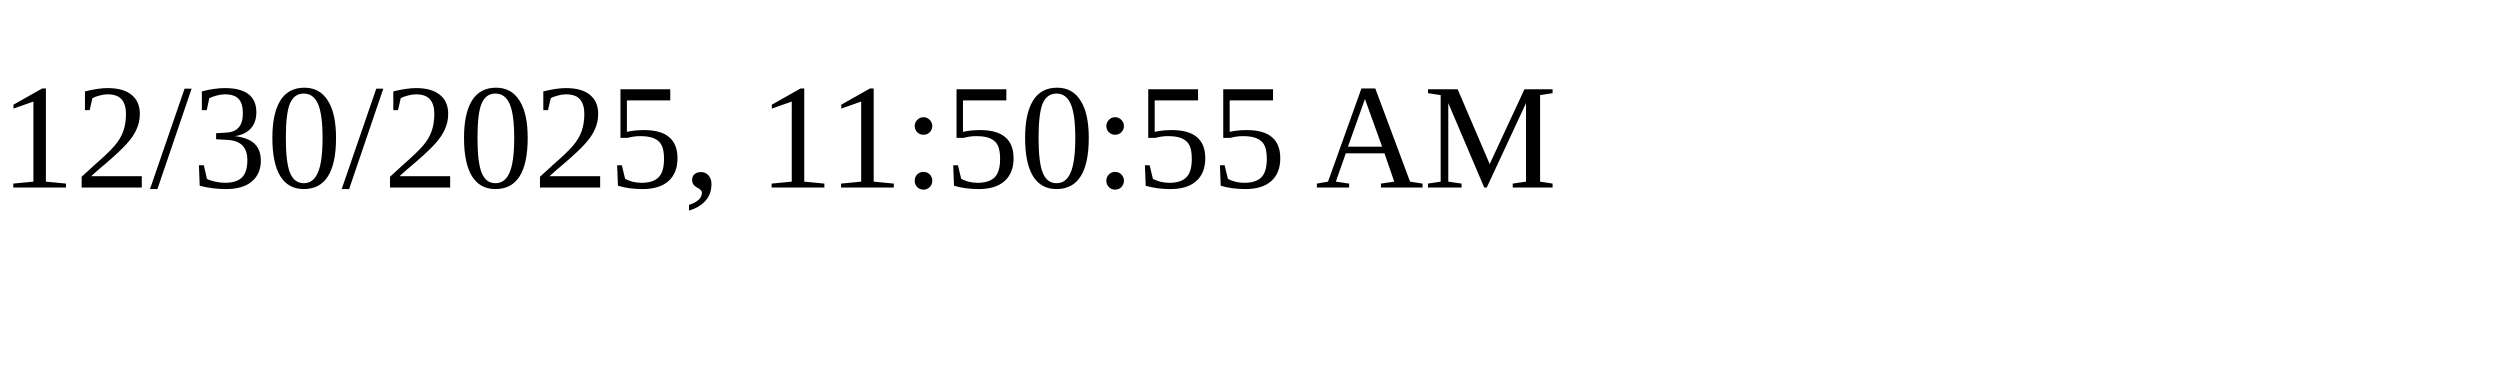
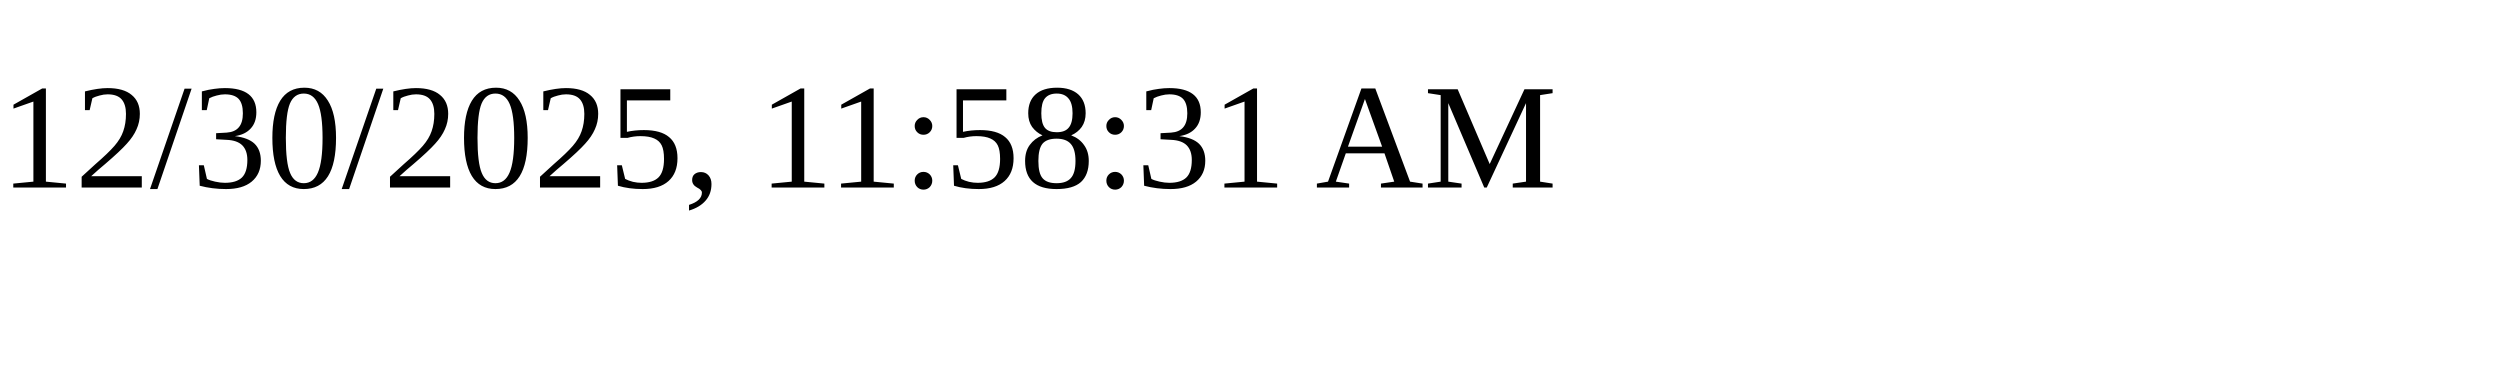
<svg xmlns="http://www.w3.org/2000/svg" height="30" width="200">
-   <text x="0" y="15">12/30/2025, 11:50:55 AM</text>
+   <text x="0" y="15">12/30/2025, 11:58:31 AM</text>
</svg>
